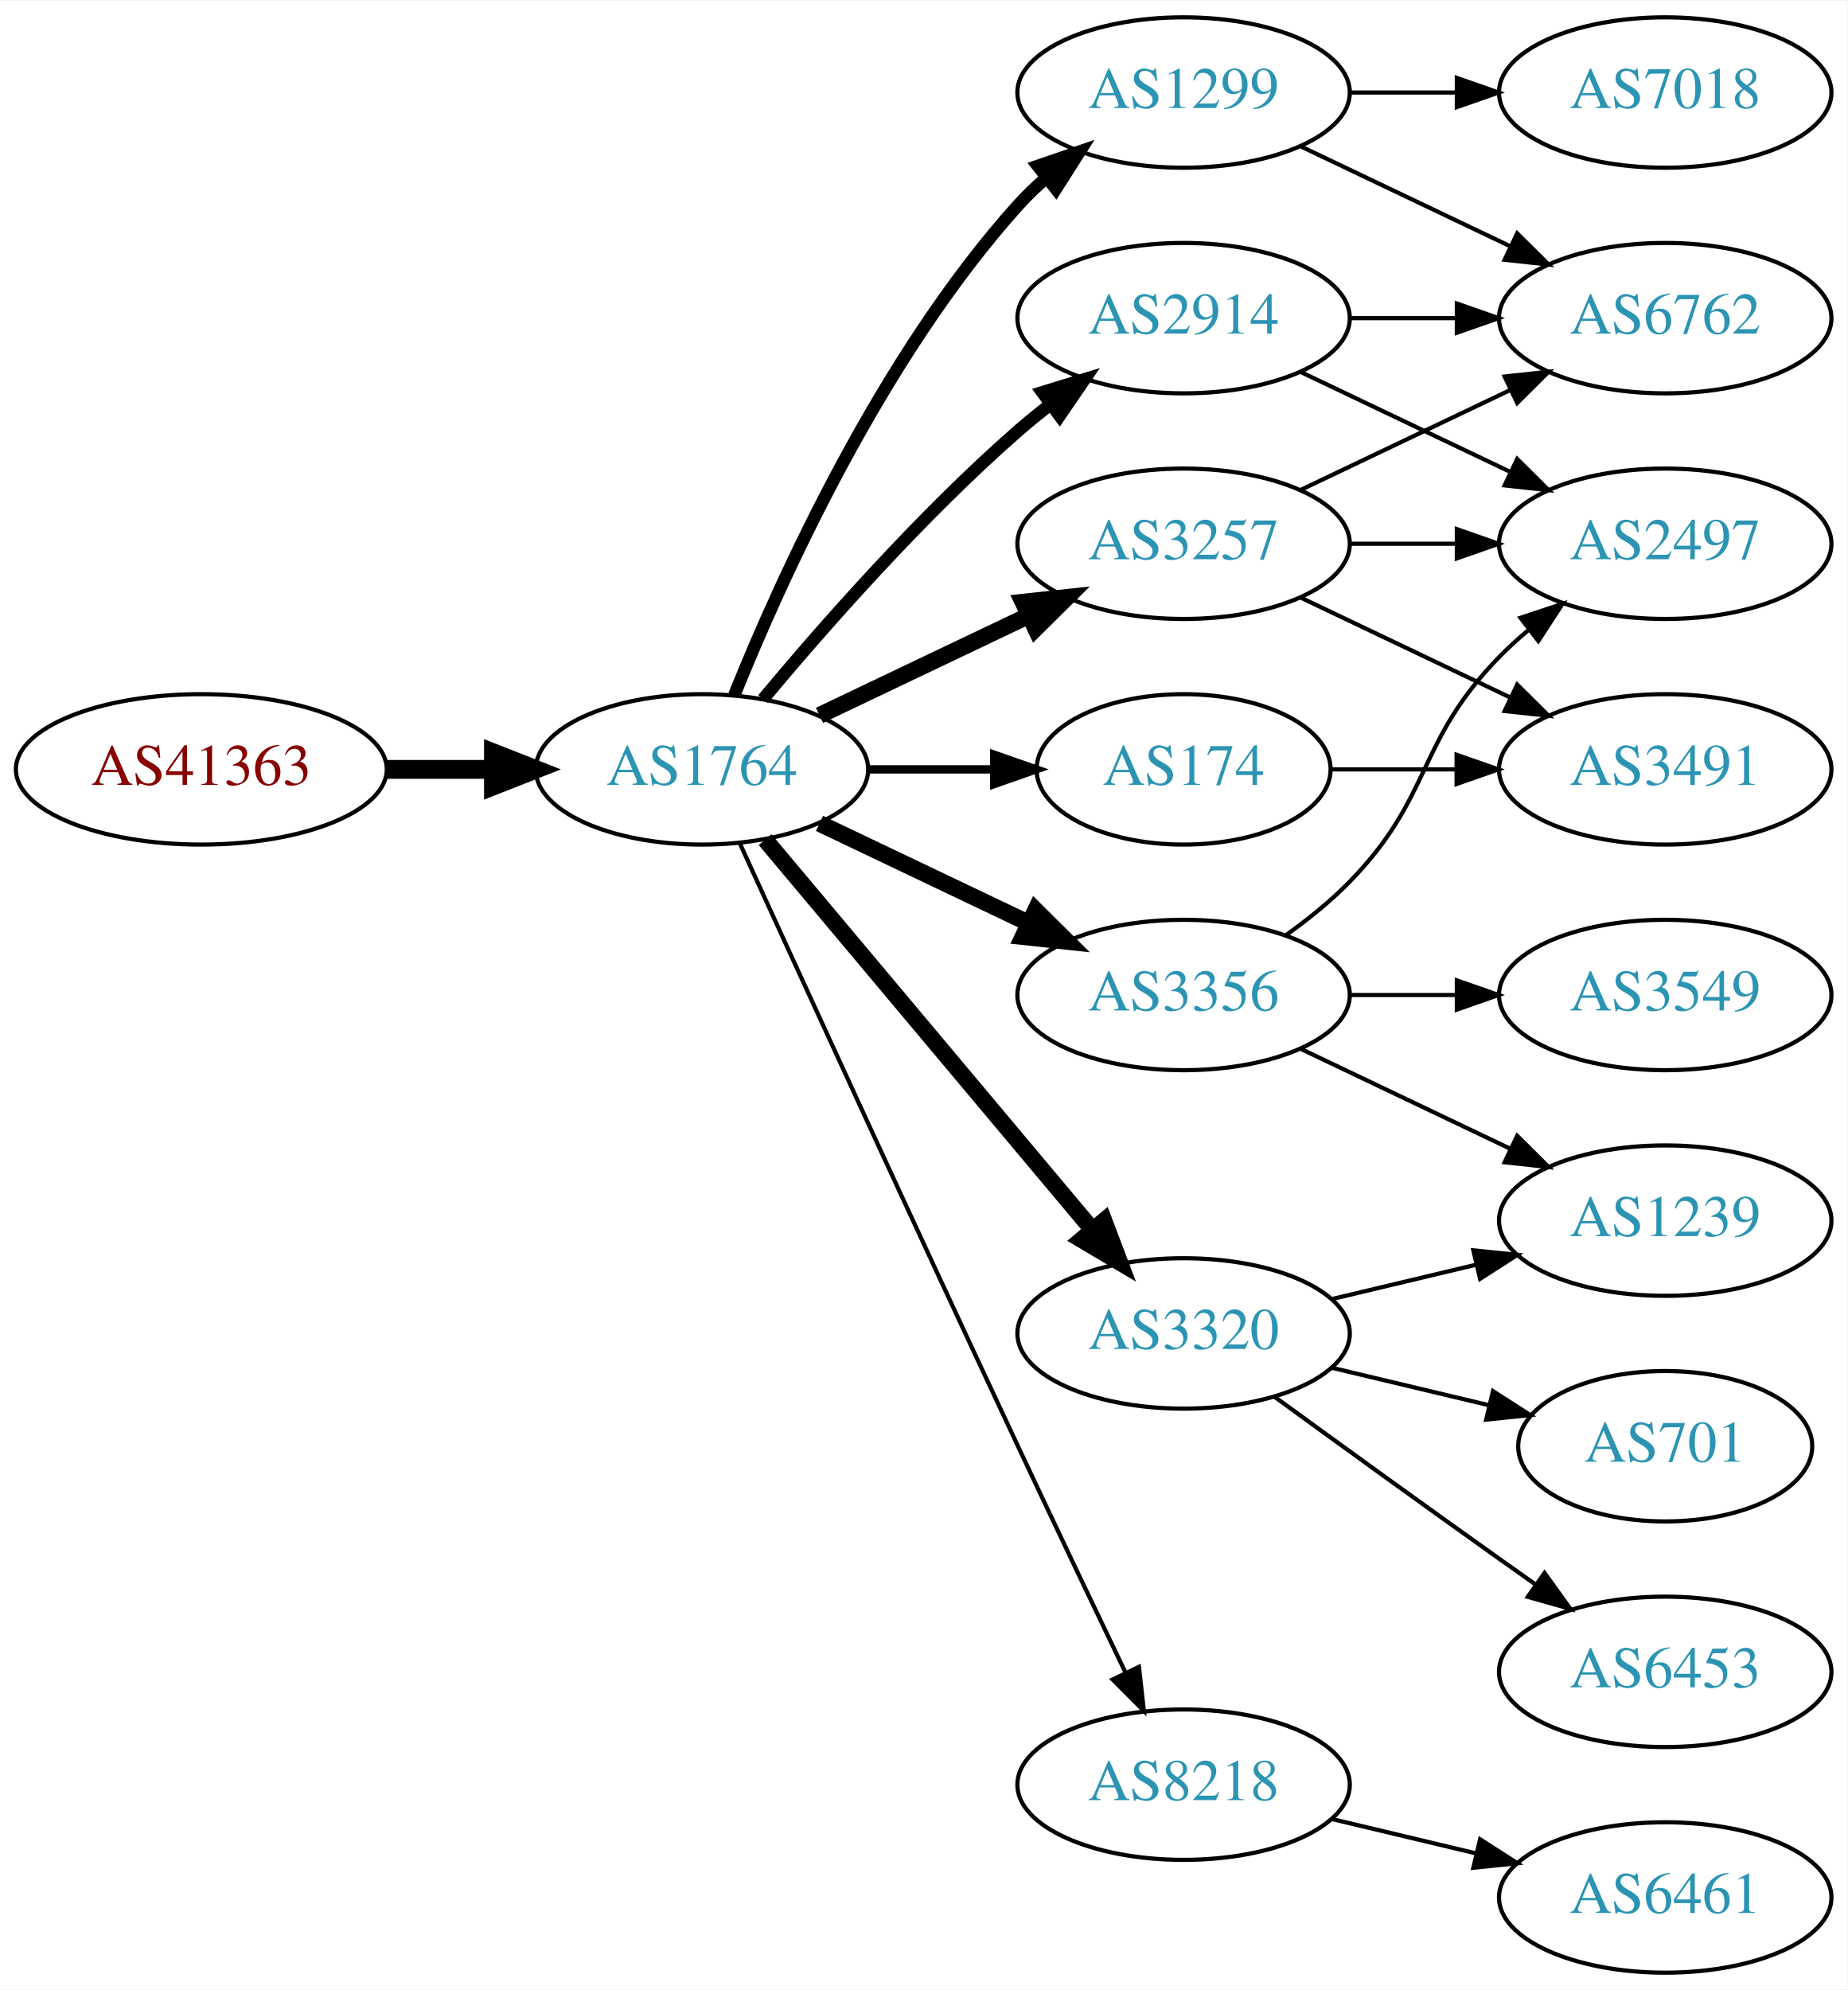
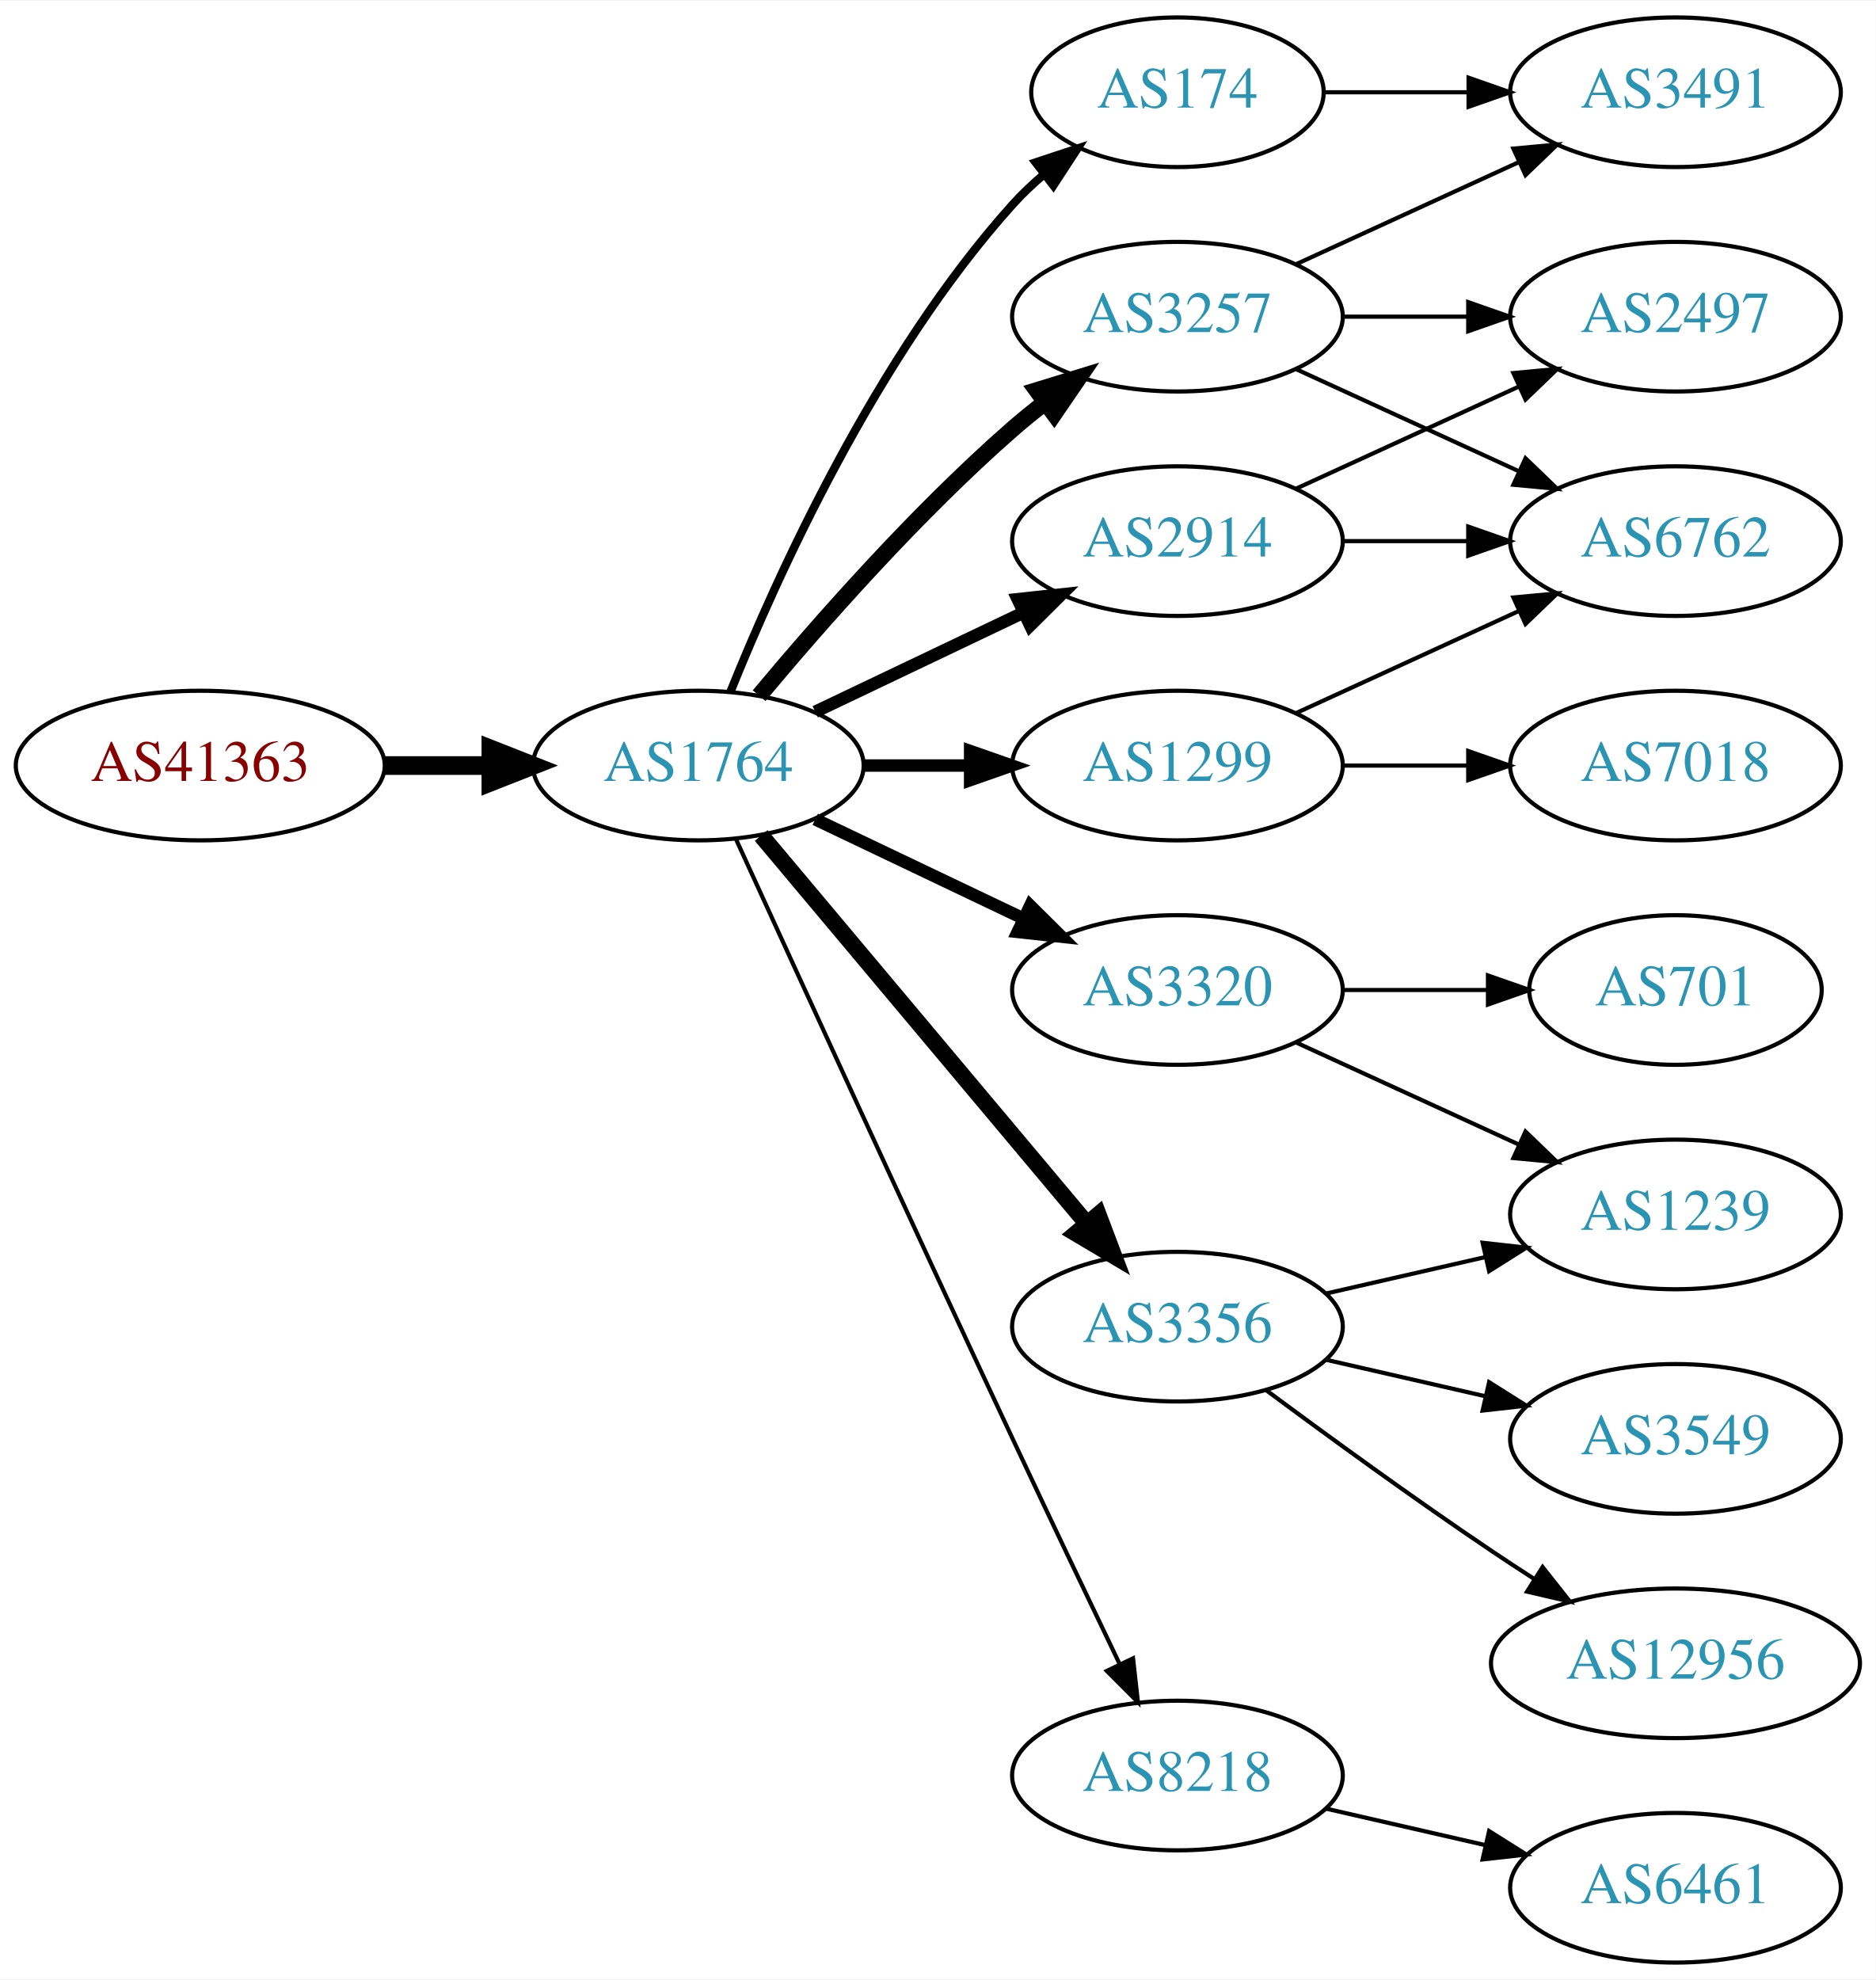
- <svg xmlns="http://www.w3.org/2000/svg" xmlns:xlink="http://www.w3.org/1999/xlink" width="442pt" height="476pt" viewBox="0.00 0.00 442.27 476.00">
+ <svg xmlns="http://www.w3.org/2000/svg" xmlns:xlink="http://www.w3.org/1999/xlink" width="451pt" height="476pt" viewBox="0.00 0.00 451.37 476.00">
  <g id="graph0" class="graph" transform="scale(1 1) rotate(0) translate(4 472)">
-     <polygon fill="white" stroke="none" points="-4,4 -4,-472 438.271,-472 438.271,4 -4,4" />
+     <polygon fill="white" stroke="none" points="-4,4 -4,-472 447.37,-472 447.37,4 -4,4" />
    <g id="node1" class="node">
      <g id="a_node1">
        <a xlink:href="/asn/41363" xlink:title="AS41363 ~ DI Gabriele Maria Plutzar [AT]">
          <ellipse fill="#ffffff" stroke="black" cx="44.196" cy="-288" rx="44.393" ry="18" />
          <text text-anchor="middle" x="44.196" y="-284.3" font-family="Times,serif" font-size="14.00" fill="#880000">AS41363</text>
        </a>
      </g>
    </g>
    <g id="node2" class="node">
      <g id="a_node2">
        <a xlink:href="/asn/1764" xlink:title="AS1764 ~ NEXTLAYER-AS [AT]">
          <ellipse fill="#ffffff" stroke="black" cx="164.039" cy="-288" rx="39.794" ry="18" />
          <text text-anchor="middle" x="164.039" y="-284.3" font-family="Times,serif" font-size="14.00" fill="#2c94b3">AS1764</text>
        </a>
      </g>
    </g>
    <g id="edge1" class="edge">
      <path fill="none" stroke="black" stroke-width="4.5" d="M88.407,-288C96.72,-288 105.482,-288 113.965,-288" />
      <polygon fill="black" stroke="black" stroke-width="4.5" points="114.123,-291.938 124.123,-288 114.123,-284.063 114.123,-291.938" />
    </g>
    <g id="node3" class="node">
      <g id="a_node3">
-         <a xlink:href="/asn/2914" xlink:title="AS2914 ~ NTT America, Inc. [US]">
-           <ellipse fill="#ffffff" stroke="black" cx="279.332" cy="-396" rx="39.794" ry="18" />
-           <text text-anchor="middle" x="279.332" y="-392.3" font-family="Times,serif" font-size="14.00" fill="#2c94b3">AS2914</text>
+         <a xlink:href="/asn/174" xlink:title="AS174 ~ Cogent Communications [US]">
+           <ellipse fill="#ffffff" stroke="black" cx="279.332" cy="-450" rx="35.194" ry="18" />
+           <text text-anchor="middle" x="279.332" y="-446.3" font-family="Times,serif" font-size="14.00" fill="#2c94b3">AS174</text>
        </a>
      </g>
    </g>
    <g id="edge2" class="edge">
-       <path fill="none" stroke="black" stroke-width="3" d="M178.669,-304.817C192.951,-321.929 216.498,-348.745 239.685,-369 242.151,-371.154 244.789,-373.294 247.487,-375.372" />
-       <polygon fill="black" stroke="black" stroke-width="3" points="245.512,-378.264 255.641,-381.37 249.66,-372.625 245.512,-378.264" />
+       <path fill="none" stroke="black" stroke-width="2" d="M171.786,-305.787C182.837,-333.243 206.891,-386.578 239.685,-423 242.001,-425.572 244.606,-428.03 247.341,-430.343" />
+       <polygon fill="black" stroke="black" stroke-width="2" points="245.207,-433.117 255.264,-436.448 249.479,-427.572 245.207,-433.117" />
    </g>
    <g id="node4" class="node">
      <g id="a_node4">
        <a xlink:href="/asn/1299" xlink:title="AS1299 ~ Telia Carrier [EU]">
-           <ellipse fill="#ffffff" stroke="black" cx="279.332" cy="-450" rx="39.794" ry="18" />
-           <text text-anchor="middle" x="279.332" y="-446.3" font-family="Times,serif" font-size="14.00" fill="#2c94b3">AS1299</text>
+           <ellipse fill="#ffffff" stroke="black" cx="279.332" cy="-288" rx="39.794" ry="18" />
+           <text text-anchor="middle" x="279.332" y="-284.3" font-family="Times,serif" font-size="14.00" fill="#2c94b3">AS1299</text>
        </a>
      </g>
    </g>
    <g id="edge3" class="edge">
-       <path fill="none" stroke="black" stroke-width="3" d="M171.786,-305.787C182.837,-333.243 206.891,-386.578 239.685,-423 241.688,-425.224 243.906,-427.363 246.239,-429.397" />
-       <polygon fill="black" stroke="black" stroke-width="3" points="244.437,-432.433 254.458,-435.873 248.769,-426.935 244.437,-432.433" />
+       <path fill="none" stroke="black" stroke-width="3" d="M203.711,-288C211.914,-288 220.678,-288 229.21,-288" />
+       <polygon fill="black" stroke="black" stroke-width="3" points="229.449,-291.5 239.449,-288 229.449,-284.5 229.449,-291.5" />
    </g>
    <g id="node5" class="node">
      <g id="a_node5">
-         <a xlink:href="/asn/3257" xlink:title="AS3257 ~ GTT [DE]">
-           <ellipse fill="#ffffff" stroke="black" cx="279.332" cy="-342" rx="39.794" ry="18" />
-           <text text-anchor="middle" x="279.332" y="-338.3" font-family="Times,serif" font-size="14.00" fill="#2c94b3">AS3257</text>
+         <a xlink:href="/asn/3356" xlink:title="AS3356 ~ Level 3 Parent, LLC [US]">
+           <ellipse fill="#ffffff" stroke="black" cx="279.332" cy="-153" rx="39.794" ry="18" />
+           <text text-anchor="middle" x="279.332" y="-149.3" font-family="Times,serif" font-size="14.00" fill="#2c94b3">AS3356</text>
        </a>
      </g>
    </g>
    <g id="edge4" class="edge">
-       <path fill="none" stroke="black" stroke-width="4" d="M192.175,-300.934C207.169,-308.081 225.99,-317.052 242.213,-324.785" />
-       <polygon fill="black" stroke="black" stroke-width="4" points="240.884,-328.028 251.417,-329.171 243.895,-321.709 240.884,-328.028" />
+       <path fill="none" stroke="black" stroke-width="4" d="M179.158,-271.175C198.833,-247.731 234.637,-205.066 257.415,-177.924" />
+       <polygon fill="black" stroke="black" stroke-width="4" points="260.287,-179.947 264.034,-170.037 254.925,-175.447 260.287,-179.947" />
    </g>
    <g id="node6" class="node">
      <g id="a_node6">
-         <a xlink:href="/asn/174" xlink:title="AS174 ~ Cogent Communications [US]">
-           <ellipse fill="#ffffff" stroke="black" cx="279.332" cy="-288" rx="35.194" ry="18" />
-           <text text-anchor="middle" x="279.332" y="-284.3" font-family="Times,serif" font-size="14.00" fill="#2c94b3">AS174</text>
+         <a xlink:href="/asn/2914" xlink:title="AS2914 ~ NTT America, Inc. [US]">
+           <ellipse fill="#ffffff" stroke="black" cx="279.332" cy="-342" rx="39.794" ry="18" />
+           <text text-anchor="middle" x="279.332" y="-338.3" font-family="Times,serif" font-size="14.00" fill="#2c94b3">AS2914</text>
        </a>
      </g>
    </g>
    <g id="edge5" class="edge">
-       <path fill="none" stroke="black" stroke-width="2" d="M203.711,-288C213.416,-288 223.907,-288 233.87,-288" />
-       <polygon fill="black" stroke="black" stroke-width="2" points="234.006,-291.5 244.006,-288 234.006,-284.5 234.006,-291.5" />
+       <path fill="none" stroke="black" stroke-width="3" d="M192.175,-300.934C207.169,-308.081 225.99,-317.052 242.213,-324.785" />
+       <polygon fill="black" stroke="black" stroke-width="3" points="240.884,-328.028 251.417,-329.171 243.895,-321.709 240.884,-328.028" />
    </g>
    <g id="node7" class="node">
      <g id="a_node7">
        <a xlink:href="/asn/3320" xlink:title="AS3320 ~ DTAG [DE]">
-           <ellipse fill="#ffffff" stroke="black" cx="279.332" cy="-153" rx="39.794" ry="18" />
-           <text text-anchor="middle" x="279.332" y="-149.3" font-family="Times,serif" font-size="14.00" fill="#2c94b3">AS3320</text>
+           <ellipse fill="#ffffff" stroke="black" cx="279.332" cy="-234" rx="39.794" ry="18" />
+           <text text-anchor="middle" x="279.332" y="-230.3" font-family="Times,serif" font-size="14.00" fill="#2c94b3">AS3320</text>
        </a>
      </g>
    </g>
    <g id="edge6" class="edge">
-       <path fill="none" stroke="black" stroke-width="4" d="M179.158,-271.175C198.833,-247.731 234.637,-205.066 257.415,-177.924" />
-       <polygon fill="black" stroke="black" stroke-width="4" points="260.287,-179.947 264.034,-170.037 254.925,-175.447 260.287,-179.947" />
+       <path fill="none" stroke="black" stroke-width="3" d="M192.175,-275.066C207.169,-267.919 225.99,-258.948 242.213,-251.215" />
+       <polygon fill="black" stroke="black" stroke-width="3" points="243.895,-254.291 251.417,-246.829 240.884,-247.972 243.895,-254.291" />
    </g>
    <g id="node8" class="node">
      <g id="a_node8">
-         <a xlink:href="/asn/3356" xlink:title="AS3356 ~ Level 3 Parent, LLC [US]">
-           <ellipse fill="#ffffff" stroke="black" cx="279.332" cy="-234" rx="39.794" ry="18" />
-           <text text-anchor="middle" x="279.332" y="-230.3" font-family="Times,serif" font-size="14.00" fill="#2c94b3">AS3356</text>
+         <a xlink:href="/asn/3257" xlink:title="AS3257 ~ GTT [DE]">
+           <ellipse fill="#ffffff" stroke="black" cx="279.332" cy="-396" rx="39.794" ry="18" />
+           <text text-anchor="middle" x="279.332" y="-392.3" font-family="Times,serif" font-size="14.00" fill="#2c94b3">AS3257</text>
        </a>
      </g>
    </g>
    <g id="edge7" class="edge">
-       <path fill="none" stroke="black" stroke-width="4" d="M192.175,-275.066C207.169,-267.919 225.99,-258.948 242.213,-251.215" />
-       <polygon fill="black" stroke="black" stroke-width="4" points="243.895,-254.291 251.417,-246.829 240.884,-247.972 243.895,-254.291" />
+       <path fill="none" stroke="black" stroke-width="4" d="M178.669,-304.817C192.951,-321.929 216.498,-348.745 239.685,-369 242.151,-371.154 244.789,-373.294 247.487,-375.372" />
+       <polygon fill="black" stroke="black" stroke-width="4" points="245.512,-378.264 255.641,-381.37 249.66,-372.625 245.512,-378.264" />
    </g>
    <g id="node9" class="node">
      <g id="a_node9">
        <a xlink:href="/asn/8218" xlink:title="AS8218 ~ legacy Neotelecoms [FR]">
          <ellipse fill="#ffffff" stroke="black" cx="279.332" cy="-45" rx="39.794" ry="18" />
          <text text-anchor="middle" x="279.332" y="-41.3" font-family="Times,serif" font-size="14.00" fill="#2c94b3">AS8218</text>
        </a>
      </g>
    </g>
    <g id="edge8" class="edge">
      <path fill="none" stroke="black" d="M173.026,-270.464C186.602,-240.704 215.099,-178.43 239.685,-126 248.176,-107.892 257.868,-87.579 265.422,-71.825" />
      <polygon fill="black" stroke="black" points="268.647,-73.195 269.82,-62.665 262.337,-70.165 268.647,-73.195" />
    </g>
    <g id="node10" class="node">
      <g id="a_node10">
-         <a xlink:href="/asn/6762" xlink:title="AS6762 ~ TELECOM ITALIA SPARKLE S.p.A. [IT]">
-           <ellipse fill="#ffffff" stroke="black" cx="394.625" cy="-396" rx="39.794" ry="18" />
-           <text text-anchor="middle" x="394.625" y="-392.3" font-family="Times,serif" font-size="14.00" fill="#2c94b3">AS6762</text>
+         <a xlink:href="/asn/3491" xlink:title="AS3491 ~ PCCW Global, Inc. [US]">
+           <ellipse fill="#ffffff" stroke="black" cx="399.174" cy="-450" rx="39.794" ry="18" />
+           <text text-anchor="middle" x="399.174" y="-446.3" font-family="Times,serif" font-size="14.00" fill="#2c94b3">AS3491</text>
        </a>
      </g>
    </g>
    <g id="edge9" class="edge">
-       <path fill="none" stroke="black" d="M319.004,-396C327.207,-396 335.971,-396 344.503,-396" />
-       <polygon fill="black" stroke="black" points="344.742,-399.5 354.742,-396 344.742,-392.5 344.742,-399.5" />
+       <path fill="none" stroke="black" d="M314.733,-450C325.557,-450 337.725,-450 349.352,-450" />
+       <polygon fill="black" stroke="black" points="349.383,-453.5 359.383,-450 349.383,-446.5 349.383,-453.5" />
    </g>
    <g id="node11" class="node">
      <g id="a_node11">
+         <a xlink:href="/asn/7018" xlink:title="AS7018 ~ AT&amp;T Services, Inc. [US]">
+           <ellipse fill="#ffffff" stroke="black" cx="399.174" cy="-288" rx="39.794" ry="18" />
+           <text text-anchor="middle" x="399.174" y="-284.3" font-family="Times,serif" font-size="14.00" fill="#2c94b3">AS7018</text>
+         </a>
+       </g>
+     </g>
+     <g id="edge10" class="edge">
+       <path fill="none" stroke="black" d="M319.244,-288C328.798,-288 339.147,-288 349.11,-288" />
+       <polygon fill="black" stroke="black" points="349.302,-291.5 359.302,-288 349.302,-284.5 349.302,-291.5" />
+     </g>
+     <g id="node12" class="node">
+       <g id="a_node12">
+         <a xlink:href="/asn/6762" xlink:title="AS6762 ~ TELECOM ITALIA SPARKLE S.p.A. [IT]">
+           <ellipse fill="#ffffff" stroke="black" cx="399.174" cy="-342" rx="39.794" ry="18" />
+           <text text-anchor="middle" x="399.174" y="-338.3" font-family="Times,serif" font-size="14.00" fill="#2c94b3">AS6762</text>
+         </a>
+       </g>
+     </g>
+     <g id="edge11" class="edge">
+       <path fill="none" stroke="black" d="M307.96,-300.661C323.917,-307.973 344.188,-317.261 361.471,-325.181" />
+       <polygon fill="black" stroke="black" points="360.169,-328.435 370.718,-329.419 363.085,-322.071 360.169,-328.435" />
+     </g>
+     <g id="node14" class="node">
+       <g id="a_node14">
+         <a xlink:href="/asn/1239" xlink:title="AS1239 ~ Sprint [US]">
+           <ellipse fill="#ffffff" stroke="black" cx="399.174" cy="-180" rx="39.794" ry="18" />
+           <text text-anchor="middle" x="399.174" y="-176.3" font-family="Times,serif" font-size="14.00" fill="#2c94b3">AS1239</text>
+         </a>
+       </g>
+     </g>
+     <g id="edge17" class="edge">
+       <path fill="none" stroke="black" d="M315.051,-160.955C327.051,-163.704 340.672,-166.825 353.364,-169.733" />
+       <polygon fill="black" stroke="black" points="352.767,-173.187 363.296,-172.009 354.33,-166.364 352.767,-173.187" />
+     </g>
+     <g id="node16" class="node">
+       <g id="a_node16">
+         <a xlink:href="/asn/12956" xlink:title="AS12956 ~ TELXIUS [ES]">
+           <ellipse fill="#ffffff" stroke="black" cx="399.174" cy="-72" rx="44.393" ry="18" />
+           <text text-anchor="middle" x="399.174" y="-68.3" font-family="Times,serif" font-size="14.00" fill="#2c94b3">AS12956</text>
+         </a>
+       </g>
+     </g>
+     <g id="edge16" class="edge">
+       <path fill="none" stroke="black" d="M300.662,-137.723C315.524,-126.696 336.269,-111.593 354.978,-99 358.268,-96.785 361.731,-94.518 365.205,-92.285" />
+       <polygon fill="black" stroke="black" points="367.202,-95.163 373.772,-86.852 363.453,-89.252 367.202,-95.163" />
+     </g>
+     <g id="node17" class="node">
+       <g id="a_node17">
+         <a xlink:href="/asn/3549" xlink:title="AS3549 ~ Level 3 Parent, LLC [US]">
+           <ellipse fill="#ffffff" stroke="black" cx="399.174" cy="-126" rx="39.794" ry="18" />
+           <text text-anchor="middle" x="399.174" y="-122.3" font-family="Times,serif" font-size="14.00" fill="#2c94b3">AS3549</text>
+         </a>
+       </g>
+     </g>
+     <g id="edge18" class="edge">
+       <path fill="none" stroke="black" d="M315.051,-145.045C327.051,-142.296 340.672,-139.175 353.364,-136.267" />
+       <polygon fill="black" stroke="black" points="354.33,-139.636 363.296,-133.991 352.767,-132.813 354.33,-139.636" />
+     </g>
+     <g id="edge12" class="edge">
+       <path fill="none" stroke="black" d="M319.244,-342C328.798,-342 339.147,-342 349.11,-342" />
+       <polygon fill="black" stroke="black" points="349.302,-345.5 359.302,-342 349.302,-338.5 349.302,-345.5" />
+     </g>
+     <g id="node13" class="node">
+       <g id="a_node13">
        <a xlink:href="/asn/2497" xlink:title="AS2497 ~ Internet Initiative Japan Inc. [JP]">
-           <ellipse fill="#ffffff" stroke="black" cx="394.625" cy="-342" rx="39.794" ry="18" />
-           <text text-anchor="middle" x="394.625" y="-338.3" font-family="Times,serif" font-size="14.00" fill="#2c94b3">AS2497</text>
-         </a>
-       </g>
-     </g>
-     <g id="edge10" class="edge">
-       <path fill="none" stroke="black" d="M307.468,-383.066C322.462,-375.919 341.283,-366.948 357.506,-359.215" />
-       <polygon fill="black" stroke="black" points="359.188,-362.291 366.71,-354.829 356.177,-355.972 359.188,-362.291" />
-     </g>
-     <g id="edge22" class="edge">
-       <path fill="none" stroke="black" d="M307.468,-437.066C322.462,-429.919 341.283,-420.948 357.506,-413.215" />
-       <polygon fill="black" stroke="black" points="359.188,-416.291 366.71,-408.829 356.177,-409.972 359.188,-416.291" />
+           <ellipse fill="#ffffff" stroke="black" cx="399.174" cy="-396" rx="39.794" ry="18" />
+           <text text-anchor="middle" x="399.174" y="-392.3" font-family="Times,serif" font-size="14.00" fill="#2c94b3">AS2497</text>
+         </a>
+       </g>
+     </g>
+     <g id="edge13" class="edge">
+       <path fill="none" stroke="black" d="M307.96,-354.661C323.917,-361.973 344.188,-371.261 361.471,-379.181" />
+       <polygon fill="black" stroke="black" points="360.169,-382.435 370.718,-383.419 363.085,-376.071 360.169,-382.435" />
+     </g>
+     <g id="edge14" class="edge">
+       <path fill="none" stroke="black" d="M307.96,-221.339C323.917,-214.027 344.188,-204.739 361.471,-196.819" />
+       <polygon fill="black" stroke="black" points="363.085,-199.929 370.718,-192.581 360.169,-193.565 363.085,-199.929" />
+     </g>
+     <g id="node15" class="node">
+       <g id="a_node15">
+         <a xlink:href="/asn/701" xlink:title="AS701 ~ UUNET [US]">
+           <ellipse fill="#ffffff" stroke="black" cx="399.174" cy="-234" rx="35.194" ry="18" />
+           <text text-anchor="middle" x="399.174" y="-230.3" font-family="Times,serif" font-size="14.00" fill="#2c94b3">AS701</text>
+         </a>
+       </g>
+     </g>
+     <g id="edge15" class="edge">
+       <path fill="none" stroke="black" d="M319.244,-234C330.331,-234 342.491,-234 353.873,-234" />
+       <polygon fill="black" stroke="black" points="354.055,-237.5 364.055,-234 354.055,-230.5 354.055,-237.5" />
+     </g>
+     <g id="edge19" class="edge">
+       <path fill="none" stroke="black" d="M307.96,-408.661C323.917,-415.973 344.188,-425.261 361.471,-433.181" />
+       <polygon fill="black" stroke="black" points="360.169,-436.435 370.718,-437.419 363.085,-430.071 360.169,-436.435" />
+     </g>
+     <g id="edge21" class="edge">
+       <path fill="none" stroke="black" d="M307.96,-383.339C323.917,-376.027 344.188,-366.739 361.471,-358.819" />
+       <polygon fill="black" stroke="black" points="363.085,-361.929 370.718,-354.581 360.169,-355.565 363.085,-361.929" />
+     </g>
+     <g id="edge20" class="edge">
+       <path fill="none" stroke="black" d="M319.244,-396C328.798,-396 339.147,-396 349.11,-396" />
+       <polygon fill="black" stroke="black" points="349.302,-399.5 359.302,-396 349.302,-392.5 349.302,-399.5" />
    </g>
    <g id="node18" class="node">
      <g id="a_node18">
-         <a xlink:href="/asn/7018" xlink:title="AS7018 ~ AT&amp;T Services, Inc. [US]">
-           <ellipse fill="#ffffff" stroke="black" cx="394.625" cy="-450" rx="39.794" ry="18" />
-           <text text-anchor="middle" x="394.625" y="-446.3" font-family="Times,serif" font-size="14.00" fill="#2c94b3">AS7018</text>
-         </a>
-       </g>
-     </g>
-     <g id="edge23" class="edge">
-       <path fill="none" stroke="black" d="M319.004,-450C327.207,-450 335.971,-450 344.503,-450" />
-       <polygon fill="black" stroke="black" points="344.742,-453.5 354.742,-450 344.742,-446.5 344.742,-453.5" />
-     </g>
-     <g id="edge12" class="edge">
-       <path fill="none" stroke="black" d="M307.468,-354.934C322.462,-362.081 341.283,-371.052 357.506,-378.785" />
-       <polygon fill="black" stroke="black" points="356.177,-382.028 366.71,-383.171 359.188,-375.709 356.177,-382.028" />
-     </g>
-     <g id="edge11" class="edge">
-       <path fill="none" stroke="black" d="M319.004,-342C327.207,-342 335.971,-342 344.503,-342" />
-       <polygon fill="black" stroke="black" points="344.742,-345.5 354.742,-342 344.742,-338.5 344.742,-345.5" />
-     </g>
-     <g id="node12" class="node">
-       <g id="a_node12">
-         <a xlink:href="/asn/3491" xlink:title="AS3491 ~ PCCW Global, Inc. [US]">
-           <ellipse fill="#ffffff" stroke="black" cx="394.625" cy="-288" rx="39.794" ry="18" />
-           <text text-anchor="middle" x="394.625" y="-284.3" font-family="Times,serif" font-size="14.00" fill="#2c94b3">AS3491</text>
-         </a>
-       </g>
-     </g>
-     <g id="edge13" class="edge">
-       <path fill="none" stroke="black" d="M307.468,-329.066C322.462,-321.919 341.283,-312.948 357.506,-305.215" />
-       <polygon fill="black" stroke="black" points="359.188,-308.291 366.71,-300.829 356.177,-301.972 359.188,-308.291" />
-     </g>
-     <g id="edge21" class="edge">
-       <path fill="none" stroke="black" d="M314.631,-288C324.008,-288 334.358,-288 344.393,-288" />
-       <polygon fill="black" stroke="black" points="344.681,-291.5 354.681,-288 344.681,-284.5 344.681,-291.5" />
-     </g>
-     <g id="node13" class="node">
-       <g id="a_node13">
-         <a xlink:href="/asn/701" xlink:title="AS701 ~ UUNET [US]">
-           <ellipse fill="#ffffff" stroke="black" cx="394.625" cy="-126" rx="35.194" ry="18" />
-           <text text-anchor="middle" x="394.625" y="-122.3" font-family="Times,serif" font-size="14.00" fill="#2c94b3">AS701</text>
-         </a>
-       </g>
-     </g>
-     <g id="edge14" class="edge">
-       <path fill="none" stroke="black" d="M314.939,-144.752C326.733,-141.942 340.038,-138.771 352.306,-135.847" />
-       <polygon fill="black" stroke="black" points="353.394,-139.186 362.311,-133.463 351.772,-132.376 353.394,-139.186" />
-     </g>
-     <g id="node14" class="node">
-       <g id="a_node14">
-         <a xlink:href="/asn/6453" xlink:title="AS6453 ~ TATA COMMUNICATIONS (AMERICA) INC [US]">
-           <ellipse fill="#ffffff" stroke="black" cx="394.625" cy="-72" rx="39.794" ry="18" />
-           <text text-anchor="middle" x="394.625" y="-68.3" font-family="Times,serif" font-size="14.00" fill="#2c94b3">AS6453</text>
-         </a>
-       </g>
-     </g>
-     <g id="edge15" class="edge">
-       <path fill="none" stroke="black" d="M301.18,-137.778C316.114,-126.909 336.727,-111.975 354.978,-99 357.799,-96.995 360.742,-94.915 363.69,-92.841" />
-       <polygon fill="black" stroke="black" points="365.736,-95.681 371.914,-87.074 361.717,-89.95 365.736,-95.681" />
-     </g>
-     <g id="node15" class="node">
-       <g id="a_node15">
-         <a xlink:href="/asn/1239" xlink:title="AS1239 ~ Sprint [US]">
-           <ellipse fill="#ffffff" stroke="black" cx="394.625" cy="-180" rx="39.794" ry="18" />
-           <text text-anchor="middle" x="394.625" y="-176.3" font-family="Times,serif" font-size="14.00" fill="#2c94b3">AS1239</text>
-         </a>
-       </g>
-     </g>
-     <g id="edge16" class="edge">
-       <path fill="none" stroke="black" d="M314.939,-161.248C325.81,-163.838 337.964,-166.735 349.407,-169.462" />
-       <polygon fill="black" stroke="black" points="348.69,-172.889 359.229,-171.803 350.313,-166.08 348.69,-172.889" />
-     </g>
-     <g id="edge17" class="edge">
-       <path fill="none" stroke="black" d="M303.926,-248.389C309.182,-252.148 314.513,-256.437 318.978,-261 339.151,-281.617 334.806,-294.383 354.978,-315 357.071,-317.139 359.354,-319.218 361.731,-321.21" />
-       <polygon fill="black" stroke="black" points="359.974,-324.275 370.031,-327.611 364.249,-318.732 359.974,-324.275" />
-     </g>
-     <g id="edge19" class="edge">
-       <path fill="none" stroke="black" d="M307.468,-221.066C322.462,-213.919 341.283,-204.948 357.506,-197.215" />
-       <polygon fill="black" stroke="black" points="359.188,-200.291 366.71,-192.829 356.177,-193.972 359.188,-200.291" />
-     </g>
-     <g id="node16" class="node">
-       <g id="a_node16">
-         <a xlink:href="/asn/3549" xlink:title="AS3549 ~ Level 3 Parent, LLC [US]">
-           <ellipse fill="#ffffff" stroke="black" cx="394.625" cy="-234" rx="39.794" ry="18" />
-           <text text-anchor="middle" x="394.625" y="-230.3" font-family="Times,serif" font-size="14.00" fill="#2c94b3">AS3549</text>
-         </a>
-       </g>
-     </g>
-     <g id="edge18" class="edge">
-       <path fill="none" stroke="black" d="M319.004,-234C327.207,-234 335.971,-234 344.503,-234" />
-       <polygon fill="black" stroke="black" points="344.742,-237.5 354.742,-234 344.742,-230.5 344.742,-237.5" />
-     </g>
-     <g id="node17" class="node">
-       <g id="a_node17">
        <a xlink:href="/asn/6461" xlink:title="AS6461 ~ Zayo Bandwidth [US]">
-           <ellipse fill="#ffffff" stroke="black" cx="394.625" cy="-18" rx="39.794" ry="18" />
-           <text text-anchor="middle" x="394.625" y="-14.3" font-family="Times,serif" font-size="14.00" fill="#2c94b3">AS6461</text>
-         </a>
-       </g>
-     </g>
-     <g id="edge20" class="edge">
-       <path fill="none" stroke="black" d="M314.939,-36.752C325.81,-34.162 337.964,-31.265 349.407,-28.538" />
-       <polygon fill="black" stroke="black" points="350.313,-31.92 359.229,-26.197 348.69,-25.111 350.313,-31.92" />
+           <ellipse fill="#ffffff" stroke="black" cx="399.174" cy="-18" rx="39.794" ry="18" />
+           <text text-anchor="middle" x="399.174" y="-14.3" font-family="Times,serif" font-size="14.00" fill="#2c94b3">AS6461</text>
+         </a>
+       </g>
+     </g>
+     <g id="edge22" class="edge">
+       <path fill="none" stroke="black" d="M315.051,-37.045C327.051,-34.296 340.672,-31.175 353.364,-28.267" />
+       <polygon fill="black" stroke="black" points="354.33,-31.636 363.296,-25.991 352.767,-24.813 354.33,-31.636" />
    </g>
  </g>
</svg>
